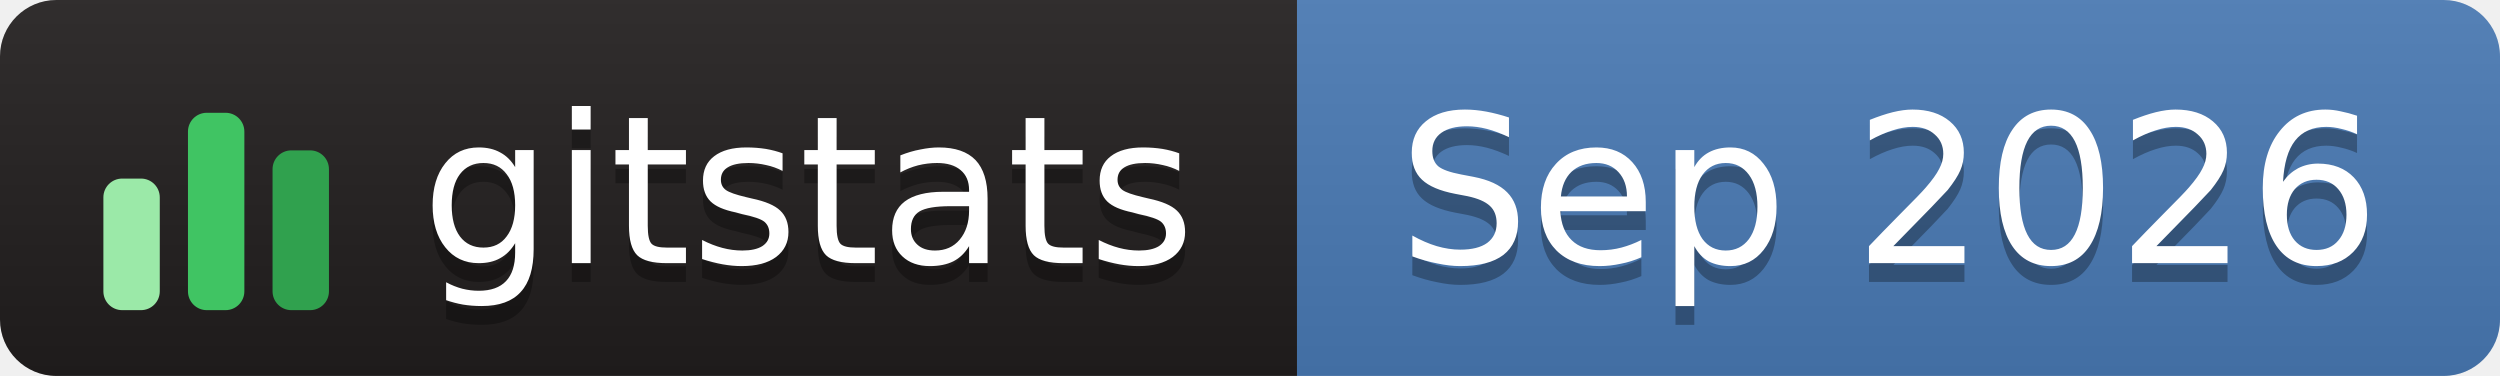
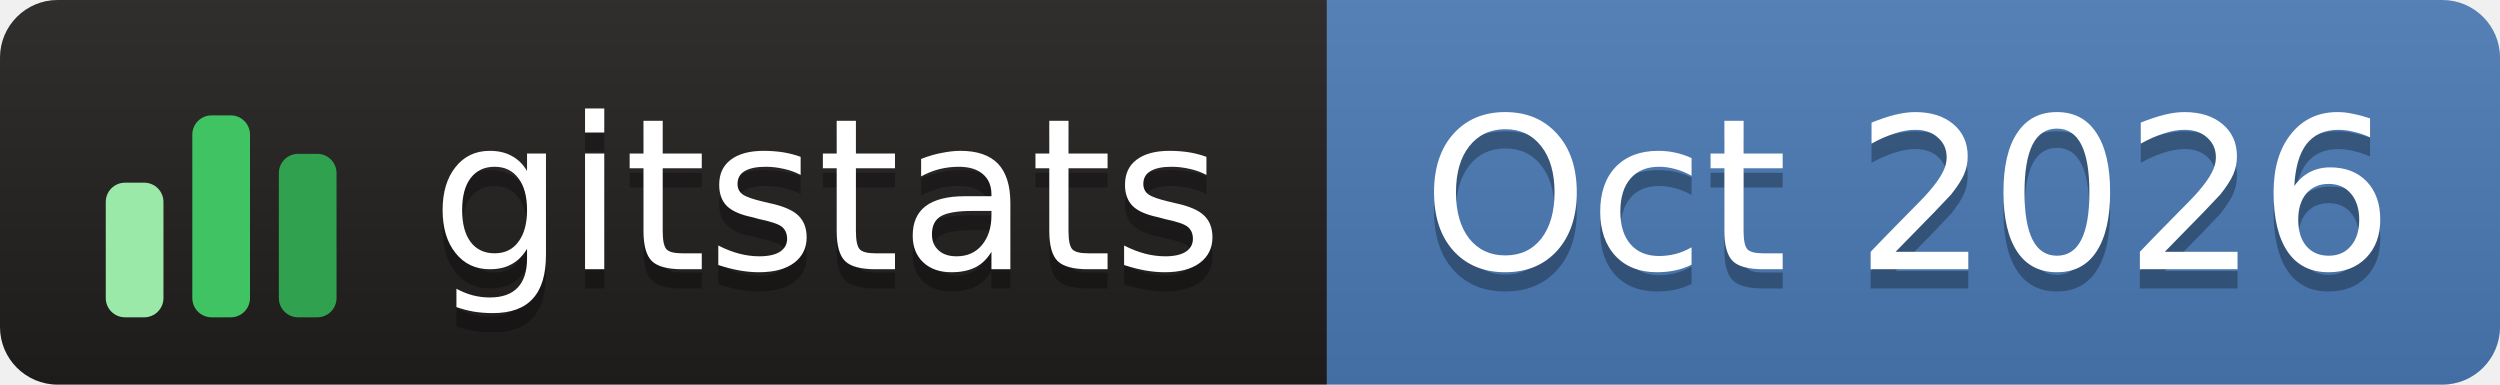
- <svg xmlns="http://www.w3.org/2000/svg" width="133" height="20" role="img" aria-label="gitstats: Sep 2026">
+ <svg xmlns="http://www.w3.org/2000/svg" width="130" height="20" role="img" aria-label="gitstats: Oct 2026">
  <linearGradient id="s" x2="0" y2="100%">
    <stop offset="0" stop-color="#bbb" stop-opacity=".1" />
    <stop offset="1" stop-opacity=".1" />
  </linearGradient>
  <clipPath id="r">
-     <rect width="133" height="20" rx="3" fill="#fff" />
+     <rect width="130" height="20" rx="3" fill="#fff" />
  </clipPath>
  <g clip-path="url(#r)">
    <rect x="0" width="69" height="20" fill="#211e1e" />
-     <rect x="69" width="64" height="20" fill="#4a7ab5" />
-     <rect width="133" height="20" fill="url(#s)" />
+     <rect x="69" width="62" height="20" fill="#4a7ab5" />
+     <rect width="130" height="20" fill="url(#s)" />
  </g>
  <g transform="translate(5,3.5)">
    <rect x="0.5" y="6.0" width="3" height="7.0" rx="1" fill="#9be9a8" />
    <rect x="5.0" y="2.5" width="3" height="10.5" rx="1" fill="#40c463" />
    <rect x="9.5" y="4.5" width="3" height="8.5" rx="1" fill="#30a14e" />
  </g>
  <g text-anchor="middle" font-family="Verdana,Geneva,DejaVu Sans,sans-serif" font-size="11" text-rendering="geometricPrecision">
    <text aria-hidden="true" x="43.0" y="15.0" fill="#010101" fill-opacity=".3" textLength="42.0">gitstats</text>
    <text x="43.0" y="14.0" fill="#fff" textLength="42.0">gitstats</text>
-     <text aria-hidden="true" x="100.5" y="15.0" fill="#010101" fill-opacity=".3" textLength="53.0">Sep 2026</text>
-     <text x="100.5" y="14.0" fill="#fff" textLength="53.0">Sep 2026</text>
+     <text aria-hidden="true" x="99.2" y="15.0" fill="#010101" fill-opacity=".3" textLength="50.5">Oct 2026</text>
+     <text x="99.2" y="14.0" fill="#fff" textLength="50.5">Oct 2026</text>
  </g>
</svg>
